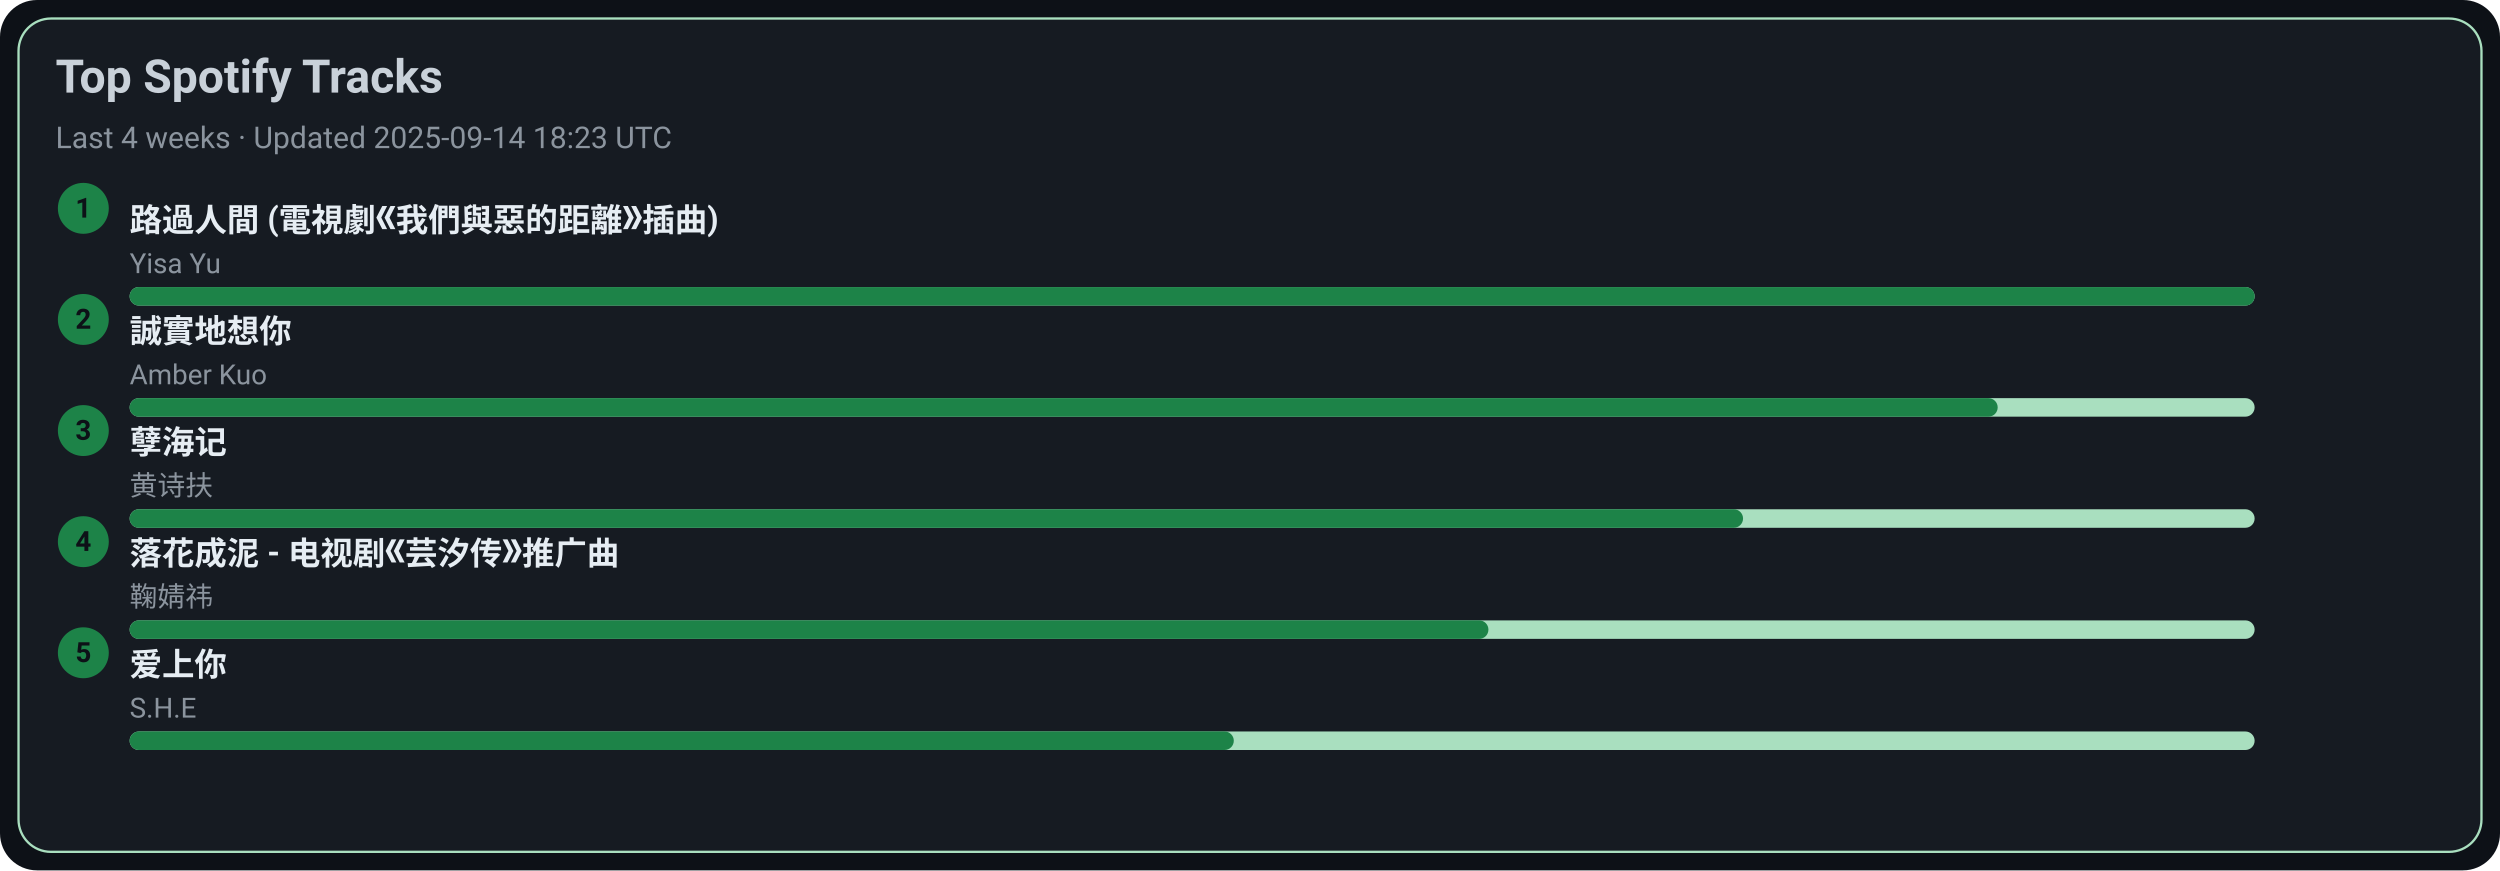
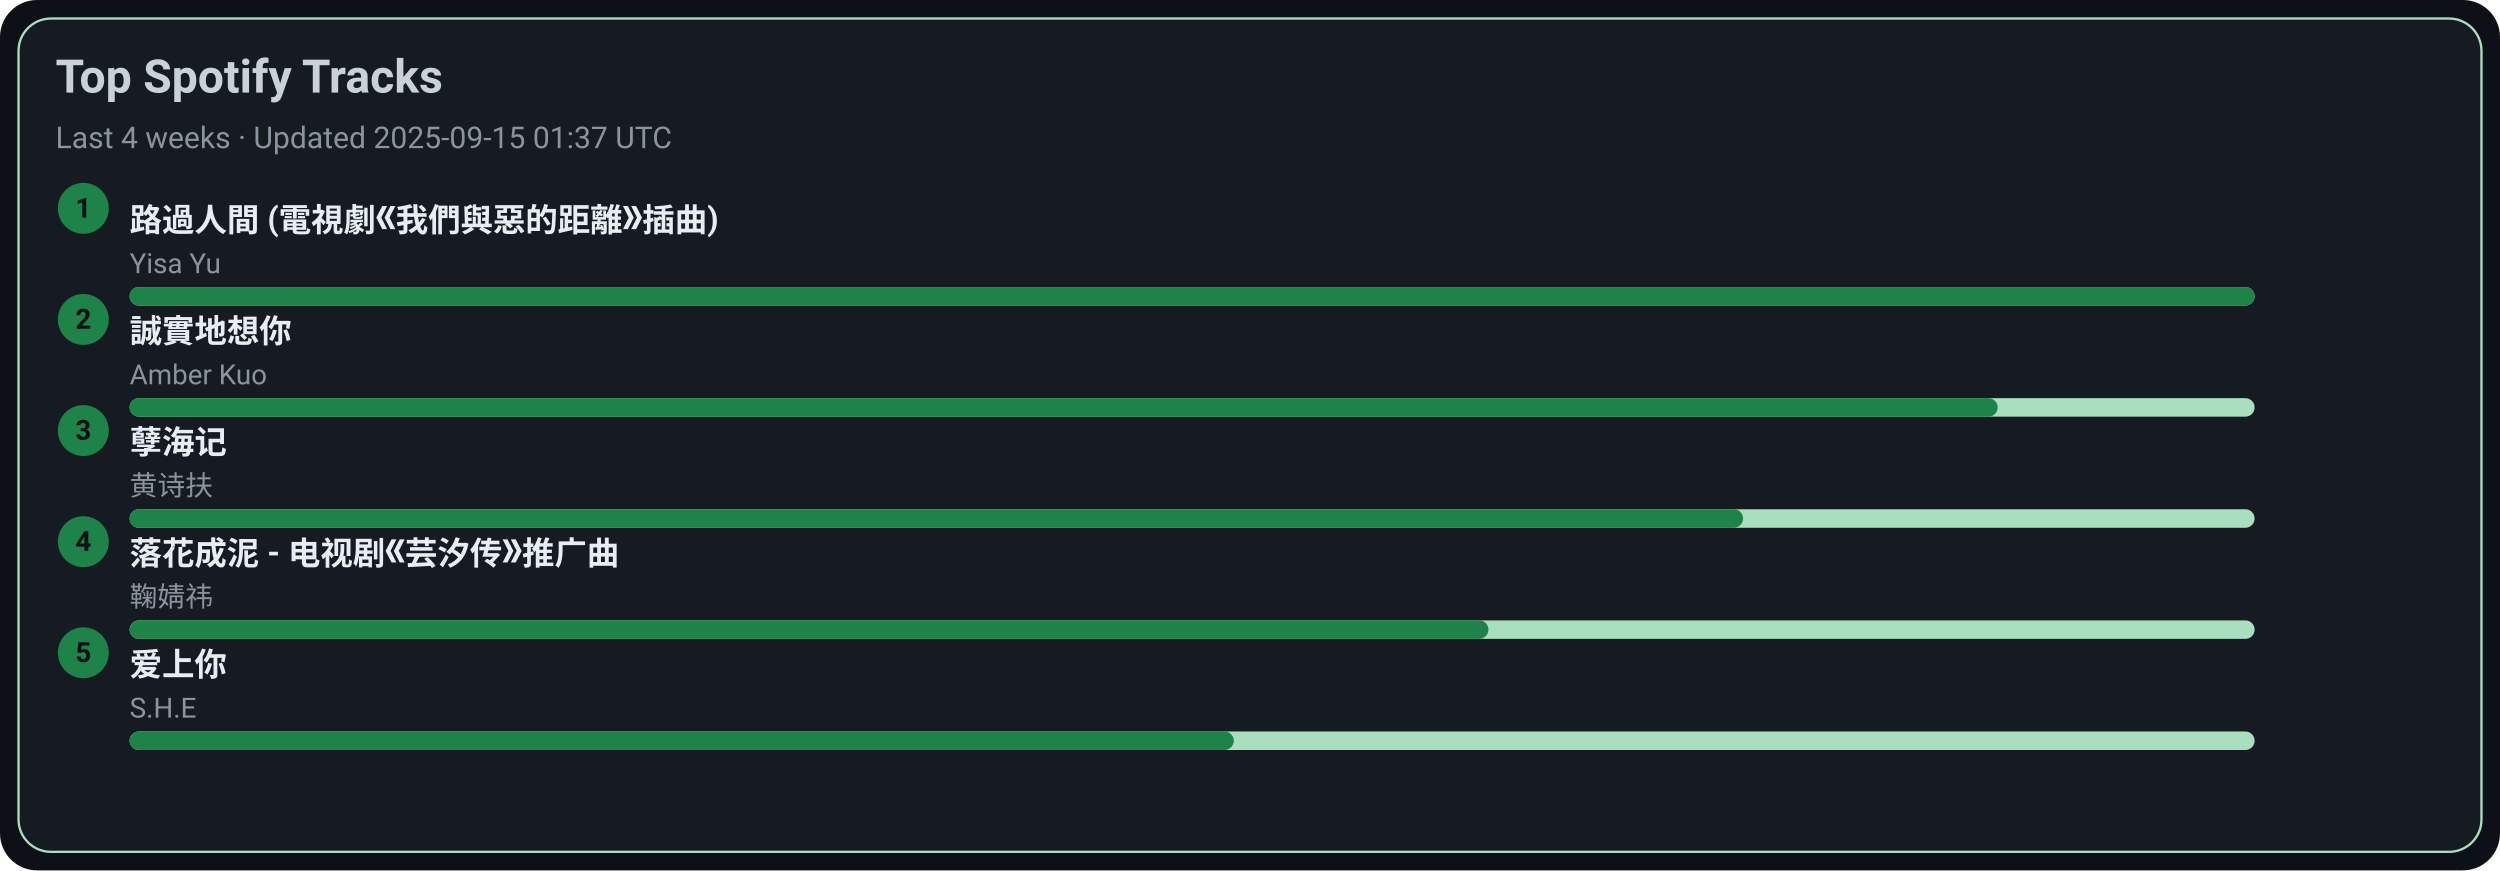
<svg xmlns="http://www.w3.org/2000/svg" width="1080" height="376" viewBox="0 0 1080 376">
  <style>text{font-family:-apple-system,BlinkMacSystemFont,Segoe UI,Roboto,Ubuntu,Helvetica Neue,Arial,Noto Sans,sans-serif}</style>
  <rect width="1080" height="376" rx="16" fill="#0d1117" />
  <rect x="8" y="8" width="1064" height="360" rx="14" fill="#161b22" stroke="#A9DFBF" />
  <text x="24" y="40" font-size="20" fill="#c9d1d9" font-weight="600">Top Spotify Tracks</text>
-   <text x="24" y="64" font-size="13" fill="#8b949e">Last 4 weeks · Updated 2025-09-14 18:23 UTC</text>
+   <text x="24" y="64" font-size="13" fill="#8b949e">Last 4 weeks · Updated 2025-09-15 01:37 UTC</text>
  <circle cx="36" cy="90" r="11" fill="#1D8348" />
  <text x="36" y="94" text-anchor="middle" font-size="12" fill="#0d1117" font-weight="700">1</text>
  <a href="https://open.spotify.com/track/1ZSleGniKMWNrWvK5cGALO" target="_blank" rel="noopener noreferrer">
    <text x="56" y="100" font-size="14" fill="#e6edf3" font-weight="600">路過人間 (電視劇《我們與惡的距離》插曲)</text>
  </a>
  <text x="56" y="118" font-size="12" fill="#8b949e">Yisa Yu</text>
  <rect x="56" y="124" width="918" height="8" rx="4" fill="#A9DFBF" />
  <rect x="56" y="124" width="918" height="8" rx="4" fill="#1D8348" />
  <circle cx="36" cy="138" r="11" fill="#1D8348" />
  <text x="36" y="142" text-anchor="middle" font-size="12" fill="#0d1117" font-weight="700">2</text>
  <a href="https://open.spotify.com/track/1SPZzj8QzOwZoAGKXMGLGJ" target="_blank" rel="noopener noreferrer">
    <text x="56" y="148" font-size="14" fill="#e6edf3" font-weight="600">誠實地想你</text>
  </a>
  <text x="56" y="166" font-size="12" fill="#8b949e">Amber Kuo</text>
  <rect x="56" y="172" width="918" height="8" rx="4" fill="#A9DFBF" />
  <rect x="56" y="172" width="807" height="8" rx="4" fill="#1D8348" />
  <circle cx="36" cy="186" r="11" fill="#1D8348" />
  <text x="36" y="190" text-anchor="middle" font-size="12" fill="#0d1117" font-weight="700">3</text>
  <a href="https://open.spotify.com/track/3eIovUMhirNN6btJbpzNqD" target="_blank" rel="noopener noreferrer">
    <text x="56" y="196" font-size="14" fill="#e6edf3" font-weight="600">孽海记</text>
  </a>
  <text x="56" y="214" font-size="12" fill="#8b949e">黄诗扶</text>
  <rect x="56" y="220" width="918" height="8" rx="4" fill="#A9DFBF" />
  <rect x="56" y="220" width="697" height="8" rx="4" fill="#1D8348" />
  <circle cx="36" cy="234" r="11" fill="#1D8348" />
  <text x="36" y="238" text-anchor="middle" font-size="12" fill="#0d1117" font-weight="700">4</text>
  <a href="https://open.spotify.com/track/3kOZsJz3crGIWWHeoCNa0O" target="_blank" rel="noopener noreferrer">
    <text x="56" y="244" font-size="14" fill="#e6edf3" font-weight="600">落花成泥 - 电视剧《芸汐传》推广曲</text>
  </a>
  <text x="56" y="262" font-size="12" fill="#8b949e">鞠婧祎</text>
  <rect x="56" y="268" width="918" height="8" rx="4" fill="#A9DFBF" />
  <rect x="56" y="268" width="587" height="8" rx="4" fill="#1D8348" />
  <circle cx="36" cy="282" r="11" fill="#1D8348" />
  <text x="36" y="286" text-anchor="middle" font-size="12" fill="#0d1117" font-weight="700">5</text>
  <a href="https://open.spotify.com/track/4hcNpo1rtbzyNswsM5byTf" target="_blank" rel="noopener noreferrer">
    <text x="56" y="292" font-size="14" fill="#e6edf3" font-weight="600">爱上你</text>
  </a>
  <text x="56" y="310" font-size="12" fill="#8b949e">S.H.E</text>
  <rect x="56" y="316" width="918" height="8" rx="4" fill="#A9DFBF" />
  <rect x="56" y="316" width="477" height="8" rx="4" fill="#1D8348" />
</svg>
